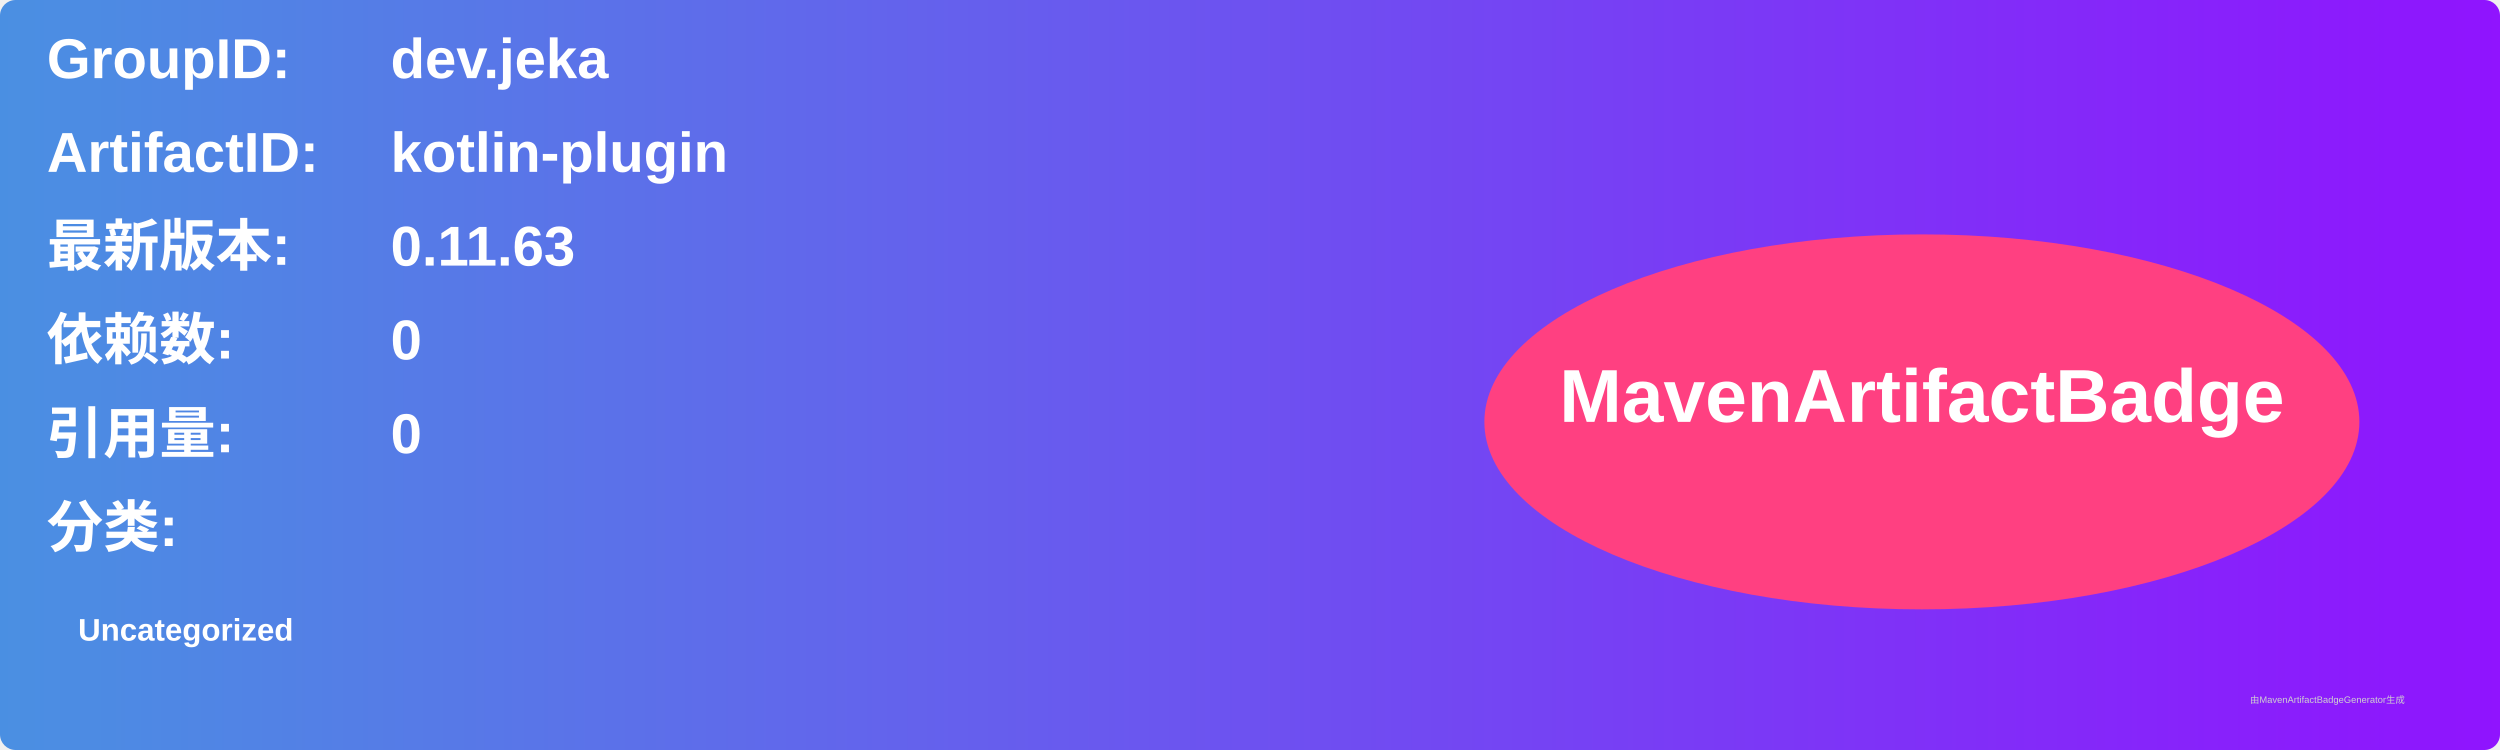
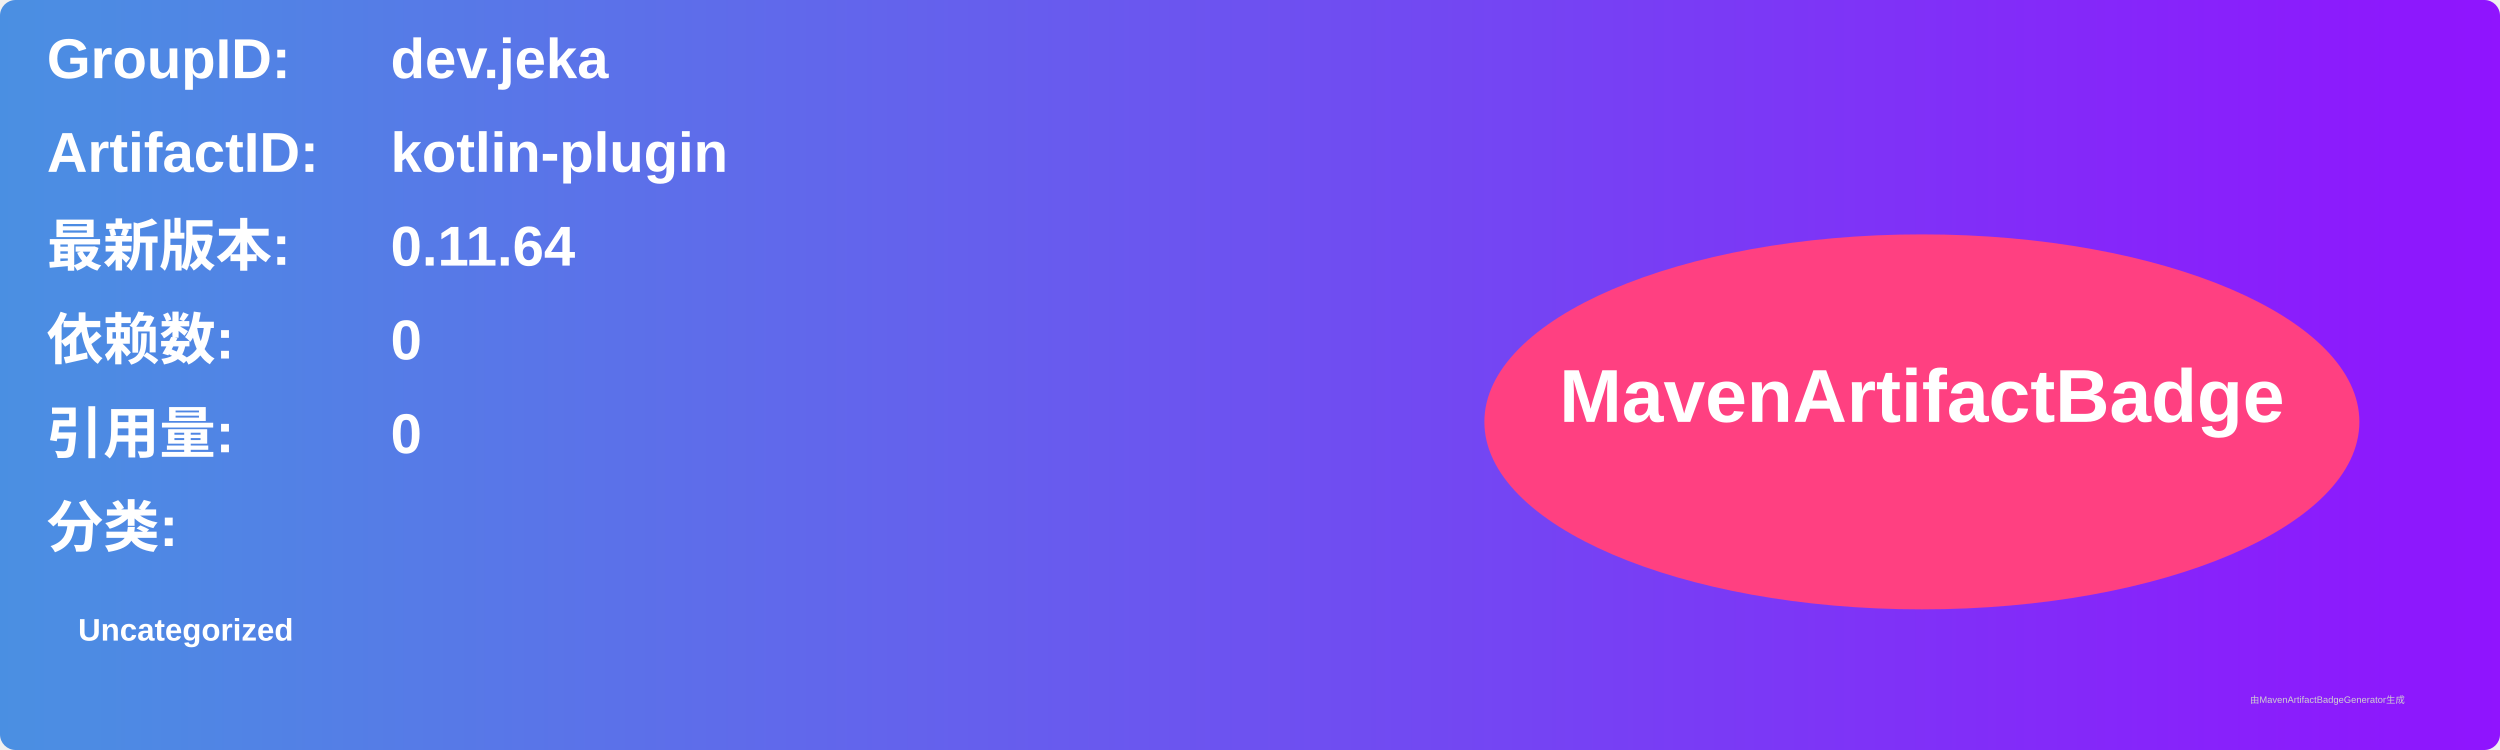
<svg xmlns="http://www.w3.org/2000/svg" width="800" height="240" viewBox="0 0 800 240">
  <linearGradient id="grad" x1="0%" y1="0%" x2="100%" y2="0%">
    <stop offset="0%" stop-color="#4a90e2" />
    <stop offset="100%" stop-color="#9013fe" />
  </linearGradient>
  <rect width="100%" height="100%" rx="5" ry="5" fill="url(#grad)" />
  <g transform="translate(15, 15)">
    <text x="0" y="10" font-family="Arial" font-size="18" fill="white" font-weight="bold" width="260">GroupID:</text>
    <text x="110" y="10" font-family="Arial" font-size="18" fill="white" font-weight="bold" width="460">dev.jeka</text>
    <text x="0" y="40" font-family="Arial" font-size="18" fill="white" font-weight="bold" width="260">ArtifactID:</text>
    <text x="110" y="40" font-family="Arial" font-size="18" fill="white" font-weight="bold" width="460">kotlin-plugin</text>
    <text x="0" y="70" font-family="Arial" font-size="18" fill="white" font-weight="bold">最新版本:</text>
    <text x="110" y="70" font-family="Arial" font-size="18" fill="white" font-weight="bold">
-       <tspan font-weight="bold">0.11.63</tspan>
+       <tspan font-weight="bold">0.11.64</tspan>
    </text>
    <text x="0" y="100" font-family="Arial" font-size="18" fill="white" font-weight="bold">依赖数: </text>
    <text x="110" y="100" font-family="Arial" font-size="18" fill="white">
      <tspan font-weight="bold">0</tspan>
    </text>
    <text x="0" y="130" font-family="Arial" font-size="18" fill="white" font-weight="bold">引用量: </text>
    <text x="110" y="130" font-family="Arial" font-size="18" fill="white">
      <tspan font-weight="bold">0</tspan>
    </text>
    <text x="0" y="160" font-family="Arial" font-size="18" fill="white" font-weight="bold">分类:</text>
    <text x="10" y="190" font-family="Arial" font-size="10" fill="white">
      <tspan font-weight="bold">Uncategorized</tspan>
    </text>
    <ellipse cx="600" cy="120" rx="140" ry="60" fill="#ff4081" />
    <text x="600" y="120" text-anchor="middle" font-family="Arial" font-size="24" fill="white" font-weight="bold">MavenArtifactBadge</text>
  </g>
  <text x="720" y="225" font-family="Arial" font-size="3" fill="#d0d0d0">由MavenArtifactBadgeGenerator生成</text>
</svg>
